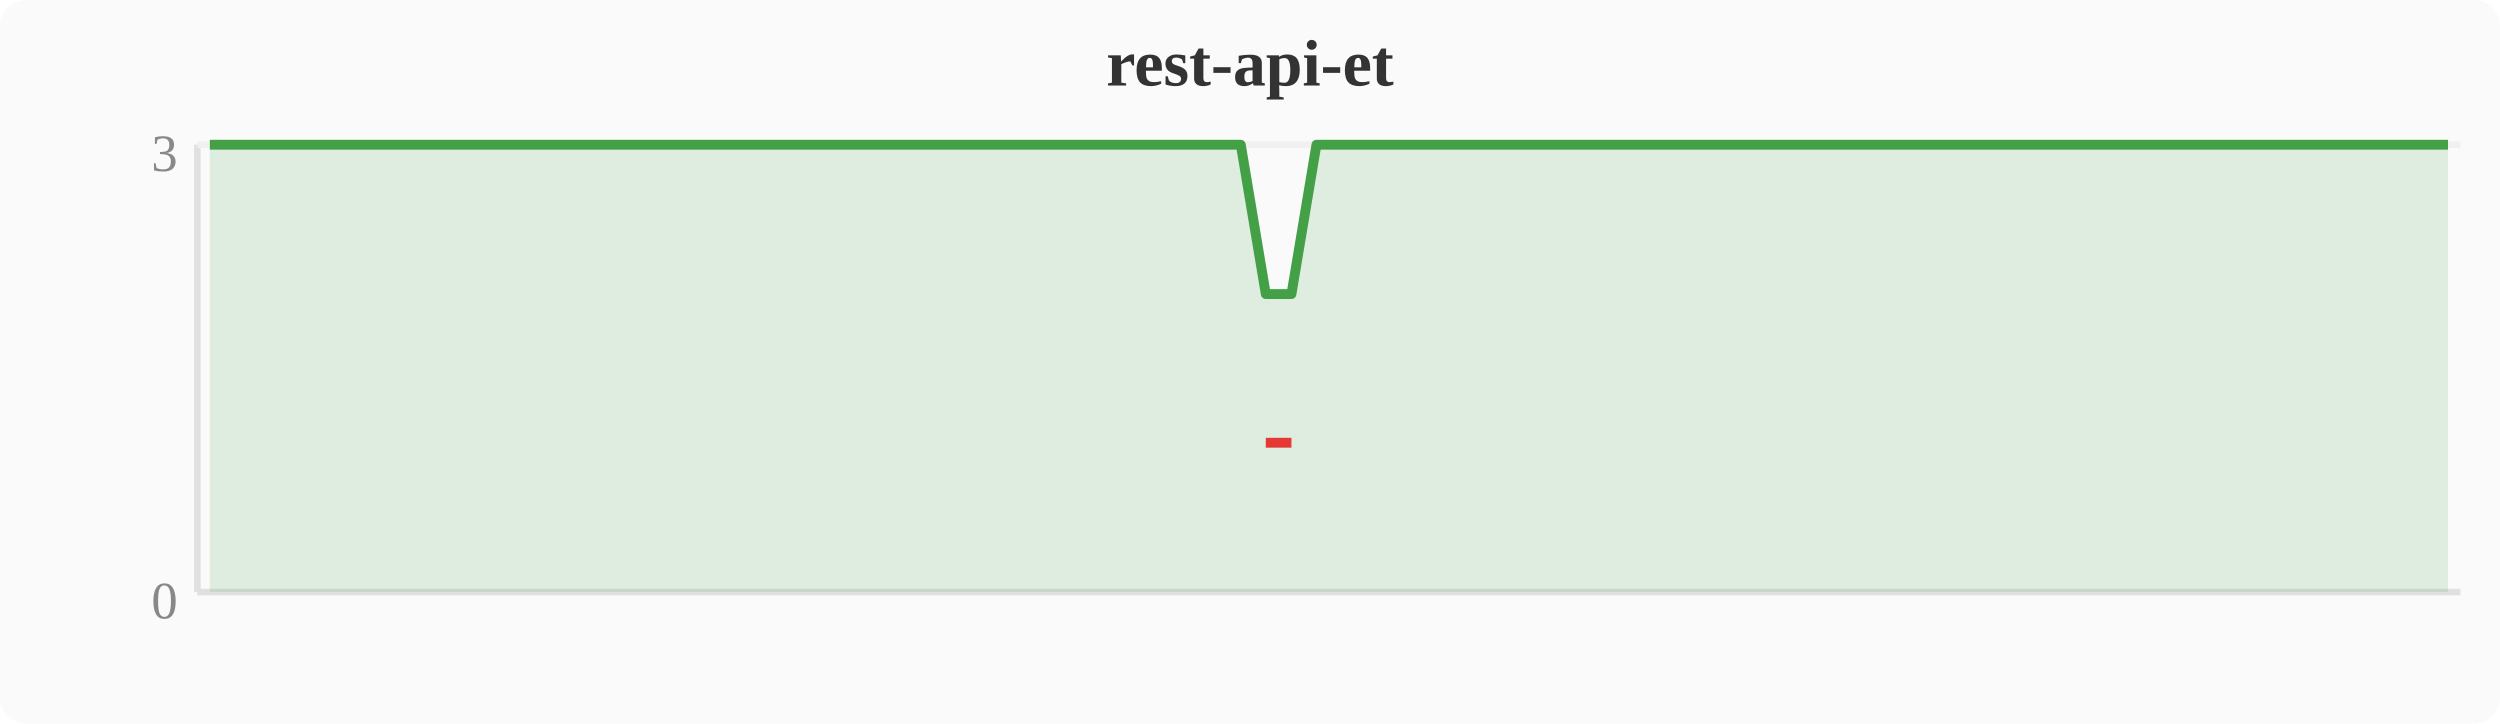
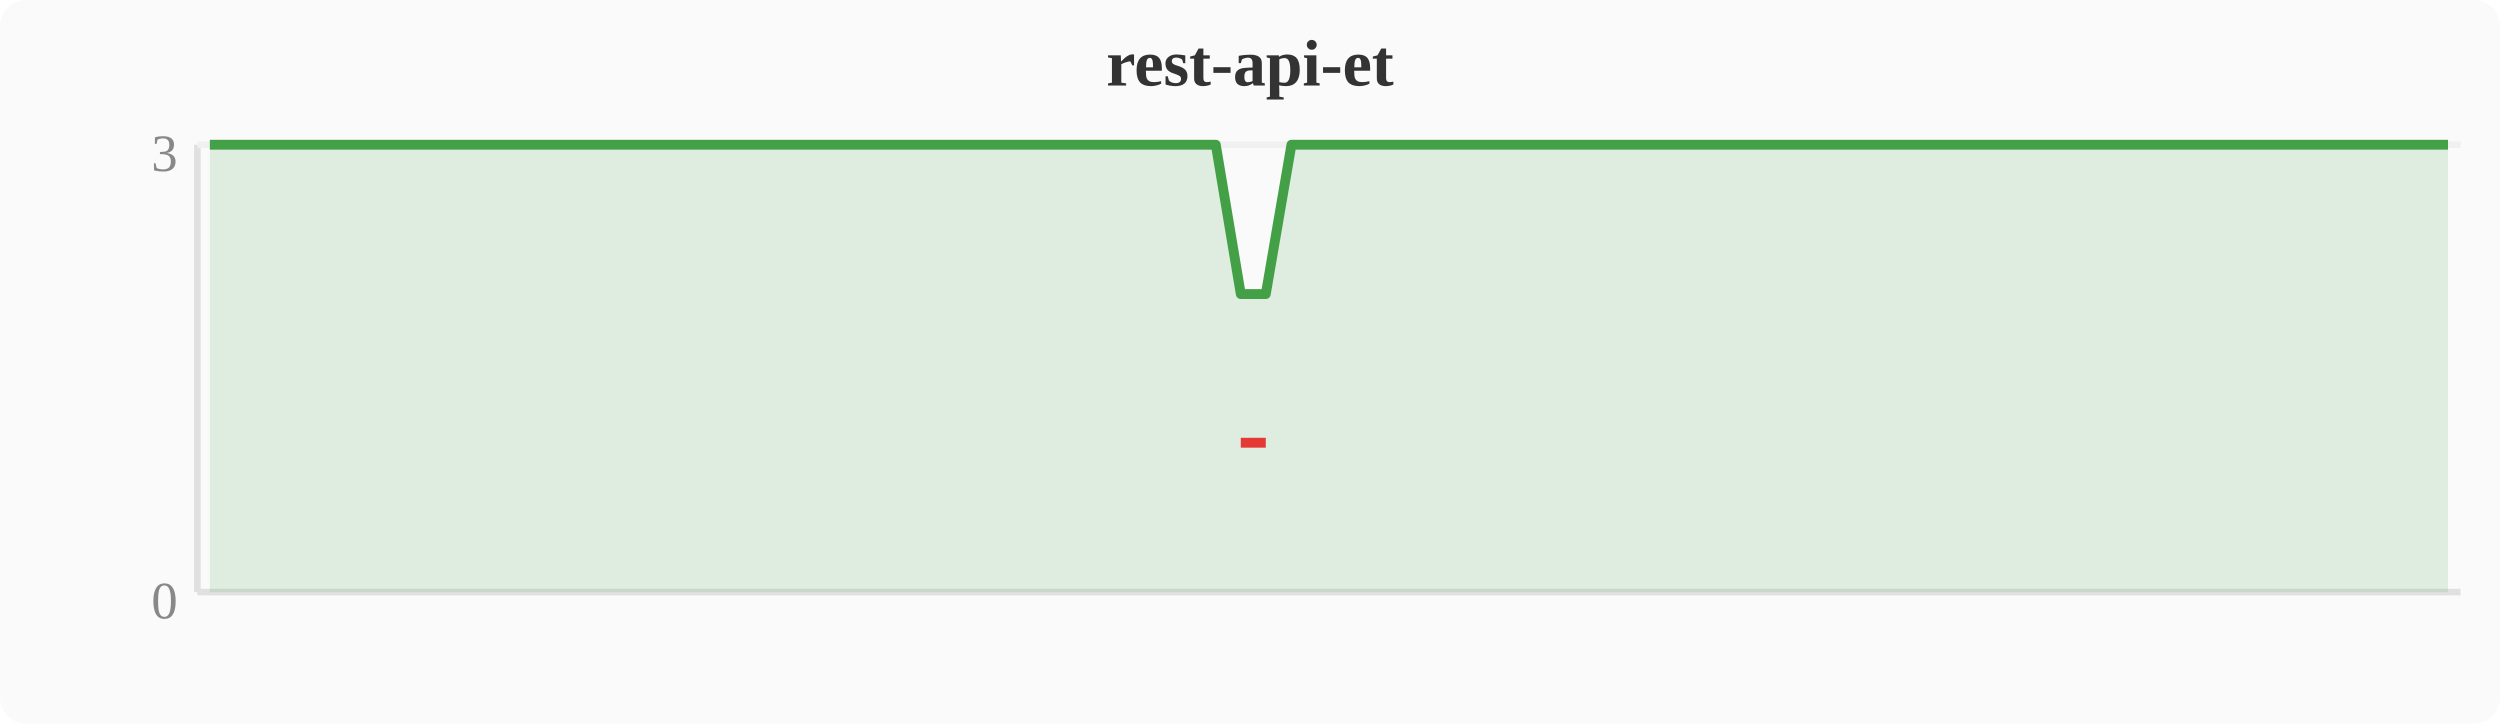
<svg xmlns="http://www.w3.org/2000/svg" width="380" height="110" viewBox="0 0 380 110">
  <rect width="380" height="110" fill="#fafafa" rx="4" />
  <text x="190" y="13" text-anchor="middle" font-size="10" font-weight="bold" fill="#333">rest-api-et</text>
  <line x1="30" y1="22" x2="30" y2="90" stroke="#e0e0e0" stroke-width="1" />
  <line x1="30" y1="90" x2="374" y2="90" stroke="#e0e0e0" stroke-width="1" />
  <line x1="30" y1="22" x2="374" y2="22" stroke="#f0f0f0" stroke-width="1" />
  <text x="27" y="94" text-anchor="end" font-size="8" fill="#888">0</text>
  <text x="27" y="26" text-anchor="end" font-size="8" fill="#888">3</text>
-   <polygon points="31.9,22.0 35.7,22.0 39.6,22.0 43.4,22.0 47.2,22.0 51.0,22.0 54.8,22.0 58.7,22.0 62.5,22.0 66.3,22.0 70.1,22.0 74.0,22.0 77.8,22.0 81.6,22.0 85.4,22.0 89.2,22.0 93.1,22.0 96.9,22.0 100.7,22.0 104.5,22.0 108.4,22.0 112.2,22.0 116.0,22.0 119.8,22.0 123.6,22.0 127.5,22.0 131.3,22.0 135.1,22.0 138.9,22.0 142.8,22.0 146.6,22.0 150.4,22.0 154.2,22.0 158.0,22.0 161.9,22.0 165.7,22.0 169.5,22.0 173.3,22.0 177.2,22.0 181.0,22.0 184.8,22.0 188.6,22.0 192.4,44.7 196.3,44.7 200.1,22.0 203.9,22.0 207.7,22.0 211.6,22.0 215.4,22.0 219.2,22.0 223.0,22.0 226.8,22.0 230.7,22.0 234.5,22.0 238.3,22.0 242.1,22.0 246.0,22.0 249.8,22.0 253.6,22.0 257.4,22.0 261.2,22.0 265.1,22.0 268.9,22.0 272.7,22.0 276.5,22.0 280.4,22.0 284.2,22.0 288.0,22.0 291.8,22.0 295.6,22.0 299.5,22.0 303.3,22.0 307.1,22.0 310.9,22.0 314.8,22.0 318.6,22.0 322.4,22.0 326.2,22.0 330.0,22.0 333.9,22.0 337.7,22.0 341.5,22.0 345.3,22.0 349.2,22.0 353.0,22.0 356.8,22.0 360.6,22.0 364.4,22.0 368.3,22.0 372.1,22.0 372.1,90 31.9,90" fill="#43a047" opacity="0.15" />
-   <polyline points="31.9,22.0 35.7,22.0 39.6,22.0 43.4,22.0 47.2,22.0 51.0,22.0 54.8,22.0 58.7,22.0 62.5,22.0 66.3,22.0 70.1,22.0 74.0,22.0 77.8,22.0 81.6,22.0 85.4,22.0 89.2,22.0 93.1,22.0 96.9,22.0 100.7,22.0 104.5,22.0 108.4,22.0 112.2,22.0 116.0,22.0 119.8,22.0 123.6,22.0 127.5,22.0 131.3,22.0 135.1,22.0 138.9,22.0 142.8,22.0 146.6,22.0 150.4,22.0 154.2,22.0 158.0,22.0 161.9,22.0 165.7,22.0 169.5,22.0 173.3,22.0 177.2,22.0 181.0,22.0 184.8,22.0 188.6,22.0 192.4,44.7 196.3,44.7 200.1,22.0 203.9,22.0 207.7,22.0 211.6,22.0 215.4,22.0 219.2,22.0 223.0,22.0 226.8,22.0 230.7,22.0 234.5,22.0 238.3,22.0 242.1,22.0 246.0,22.0 249.8,22.0 253.6,22.0 257.4,22.0 261.2,22.0 265.1,22.0 268.9,22.0 272.7,22.0 276.5,22.0 280.4,22.0 284.2,22.0 288.0,22.0 291.8,22.0 295.6,22.0 299.5,22.0 303.3,22.0 307.1,22.0 310.9,22.0 314.8,22.0 318.6,22.0 322.4,22.0 326.2,22.0 330.0,22.0 333.9,22.0 337.7,22.0 341.5,22.0 345.3,22.0 349.2,22.0 353.0,22.0 356.8,22.0 360.6,22.0 364.4,22.0 368.3,22.0 372.1,22.0" fill="none" stroke="#43a047" stroke-width="1.5" stroke-linejoin="round" />
-   <polyline points="192.4,67.3 196.3,67.3" fill="none" stroke="#e53935" stroke-width="1.5" stroke-linejoin="round" />
+   <polygon points="31.9,22.0 35.7,22.0 39.6,22.0 43.4,22.0 47.2,22.0 51.0,22.0 54.8,22.0 58.7,22.0 62.5,22.0 66.3,22.0 70.1,22.0 74.0,22.0 77.8,22.0 81.6,22.0 85.4,22.0 89.2,22.0 93.1,22.0 96.9,22.0 100.7,22.0 104.5,22.0 108.4,22.0 112.2,22.0 116.0,22.0 119.8,22.0 123.6,22.0 127.5,22.0 131.3,22.0 135.1,22.0 138.9,22.0 142.8,22.0 146.6,22.0 150.4,22.0 154.2,22.0 158.0,22.0 161.9,22.0 165.7,22.0 169.5,22.0 173.3,22.0 177.2,22.0 181.0,22.0 184.8,22.0 188.6,44.7 192.4,44.7 196.3,22.0 200.1,22.0 203.9,22.0 207.7,22.0 211.6,22.0 215.4,22.0 219.2,22.0 223.0,22.0 226.8,22.0 230.7,22.0 234.5,22.0 238.3,22.0 242.1,22.0 246.0,22.0 249.8,22.0 253.6,22.0 257.4,22.0 261.2,22.0 265.1,22.0 268.9,22.0 272.7,22.0 276.5,22.0 280.4,22.0 284.2,22.0 288.0,22.0 291.8,22.0 295.6,22.0 299.5,22.0 303.3,22.0 307.1,22.0 310.9,22.0 314.8,22.0 318.6,22.0 322.4,22.0 326.2,22.0 330.0,22.0 333.9,22.0 337.7,22.0 341.5,22.0 345.3,22.0 349.2,22.0 353.0,22.0 356.8,22.0 360.6,22.0 364.4,22.0 368.3,22.0 372.1,22.0 372.1,90 31.9,90" fill="#43a047" opacity="0.15" />
+   <polyline points="31.9,22.0 35.7,22.0 39.6,22.0 43.4,22.0 47.2,22.0 51.0,22.0 54.8,22.0 58.7,22.0 62.5,22.0 66.3,22.0 70.1,22.0 74.0,22.0 77.8,22.0 81.6,22.0 85.4,22.0 89.2,22.0 93.1,22.0 96.9,22.0 100.7,22.0 104.5,22.0 108.4,22.0 112.2,22.0 116.0,22.0 119.8,22.0 123.6,22.0 127.5,22.0 131.3,22.0 135.1,22.0 138.9,22.0 142.8,22.0 146.6,22.0 150.4,22.0 154.2,22.0 158.0,22.0 161.9,22.0 165.7,22.0 169.5,22.0 173.3,22.0 177.2,22.0 181.0,22.0 184.8,22.0 188.6,44.7 192.4,44.7 196.3,22.0 200.1,22.0 203.9,22.0 207.7,22.0 211.6,22.0 215.4,22.0 219.2,22.0 223.0,22.0 226.8,22.0 230.7,22.0 234.5,22.0 238.3,22.0 242.1,22.0 246.0,22.0 249.8,22.0 253.6,22.0 257.4,22.0 261.2,22.0 265.1,22.0 268.9,22.0 272.7,22.0 276.5,22.0 280.4,22.0 284.2,22.0 288.0,22.0 291.8,22.0 295.6,22.0 299.5,22.0 303.3,22.0 307.1,22.0 310.9,22.0 314.8,22.0 318.6,22.0 322.4,22.0 326.2,22.0 330.0,22.0 333.9,22.0 337.7,22.0 341.5,22.0 345.3,22.0 349.2,22.0 353.0,22.0 356.8,22.0 360.6,22.0 364.4,22.0 368.3,22.0 372.1,22.0" fill="none" stroke="#43a047" stroke-width="1.5" stroke-linejoin="round" />
+   <polyline points="188.6,67.3 192.4,67.3" fill="none" stroke="#e53935" stroke-width="1.5" stroke-linejoin="round" />
</svg>
